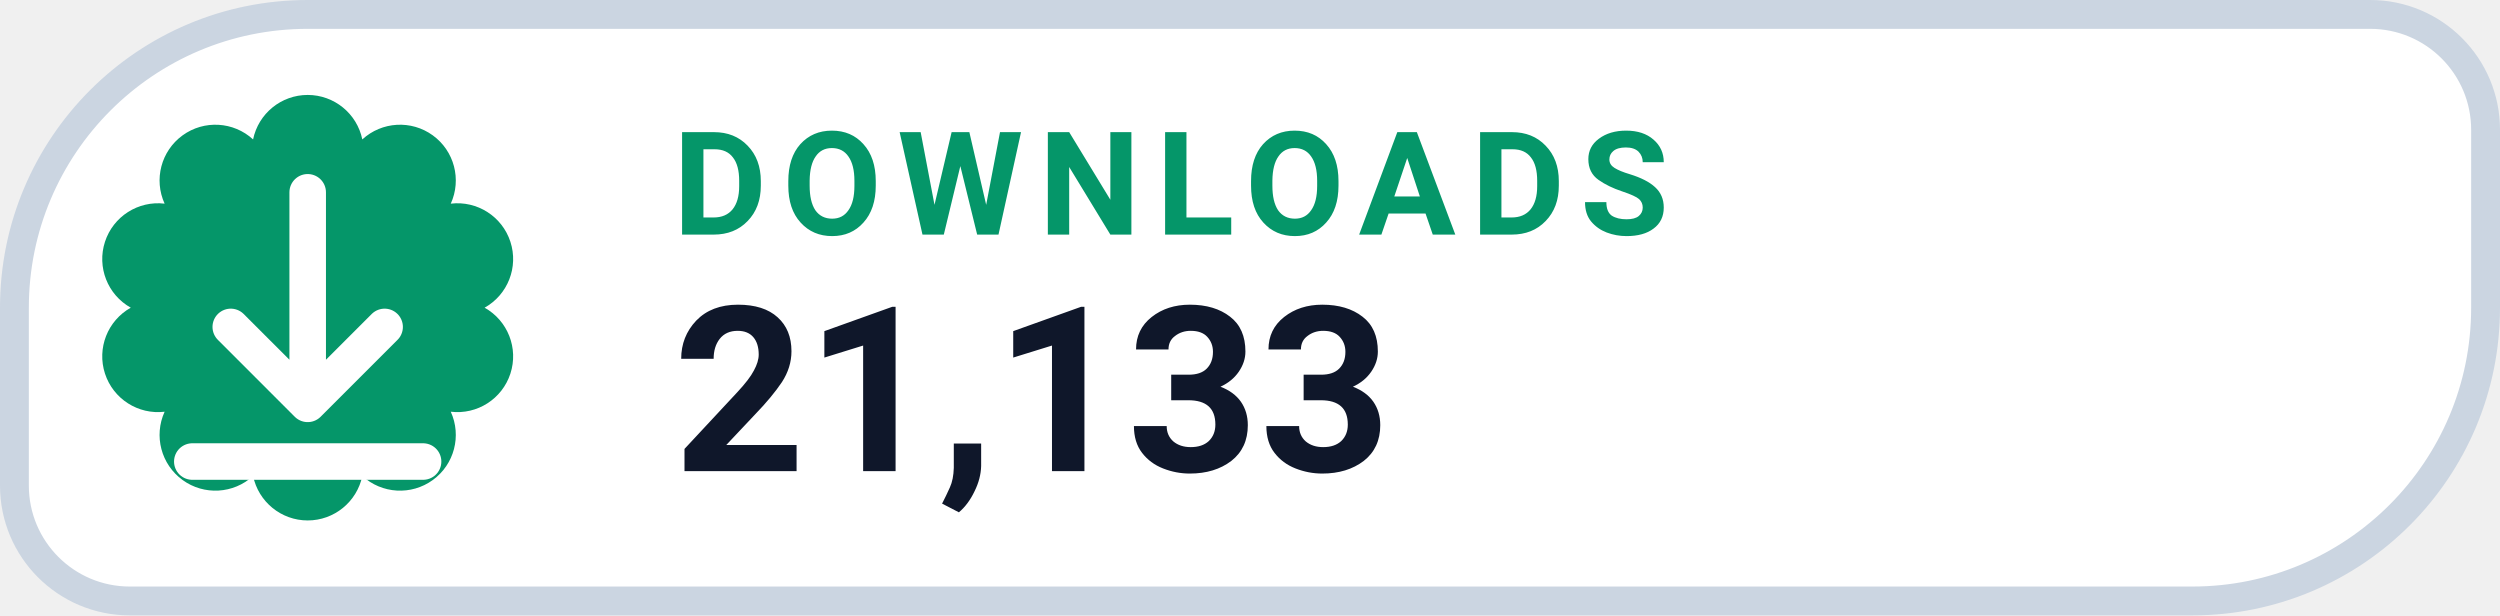
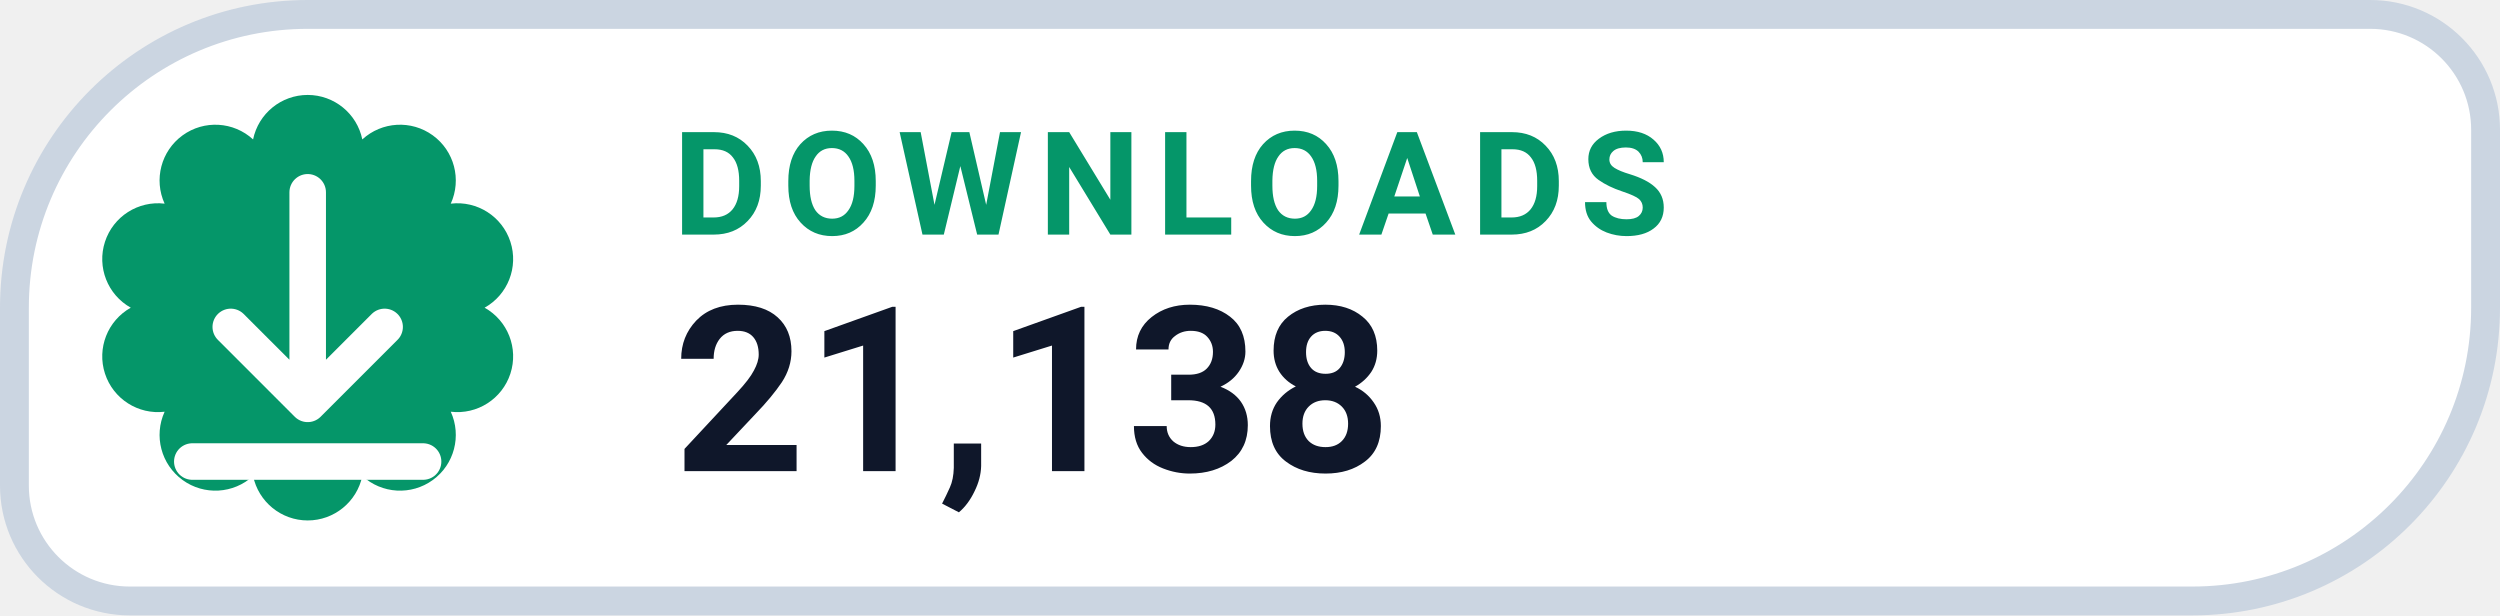
- <svg xmlns="http://www.w3.org/2000/svg" width="130" height="32" viewBox="0 0 130 32" role="img" aria-label="DOWNLOADS 21,133">
+ <svg xmlns="http://www.w3.org/2000/svg" width="130" height="32" viewBox="0 0 130 32" role="img" aria-label="DOWNLOADS 21,138">
  <path d="M 16.00 0.75 H 123.25 A 6.00 6.00 0 0 1 129.25 6.75 V 16.00 A 15.25 15.25 0 0 1 114.00 31.25 H 6.75 A 6.00 6.00 0 0 1 0.75 25.25 V 16.00 A 15.25 15.25 0 0 1 16.00 0.75 Z" fill="#FFFFFF" stroke="#CBD5E1" stroke-width="1.5" />
  <path d="M 13.16 7.25 A 2.90 2.90 0 0 1 18.84 7.25 A 2.90 2.90 0 0 1 23.44 10.59 A 2.90 2.90 0 0 1 25.20 16.00 A 2.90 2.90 0 0 1 23.44 21.41 A 2.90 2.90 0 0 1 18.84 24.75 A 2.90 2.90 0 0 1 13.16 24.75 A 2.90 2.90 0 0 1 8.56 21.41 A 2.90 2.90 0 0 1 6.80 16.00 A 2.90 2.90 0 0 1 8.56 10.59 A 2.90 2.90 0 0 1 13.16 7.25 Z" fill="#059669" />
  <g transform="translate(16 16)" style="color:#FFFFFF;">
    <path d="M0 -6 v11 m0 0 l4 -4 m-4 4 l-4 -4 M-6 8 h12" fill="none" stroke="currentColor" stroke-width="1.9" stroke-linecap="round" stroke-linejoin="round" />
  </g>
  <text x="35" y="12.2" fill="#059669" font-family="-apple-system,BlinkMacSystemFont,'Segoe UI',Roboto,Helvetica,Arial,sans-serif" font-size="7.5" font-weight="700" letter-spacing=".8">DOWNLOADS</text>
-   <text x="35" y="24.5" fill="#0F172A" font-family="-apple-system,BlinkMacSystemFont,'Segoe UI',Roboto,Helvetica,Arial,sans-serif" font-size="12" font-weight="750">21,133</text>
+   <text x="35" y="24.5" fill="#0F172A" font-family="-apple-system,BlinkMacSystemFont,'Segoe UI',Roboto,Helvetica,Arial,sans-serif" font-size="12" font-weight="750">21,138</text>
</svg>
